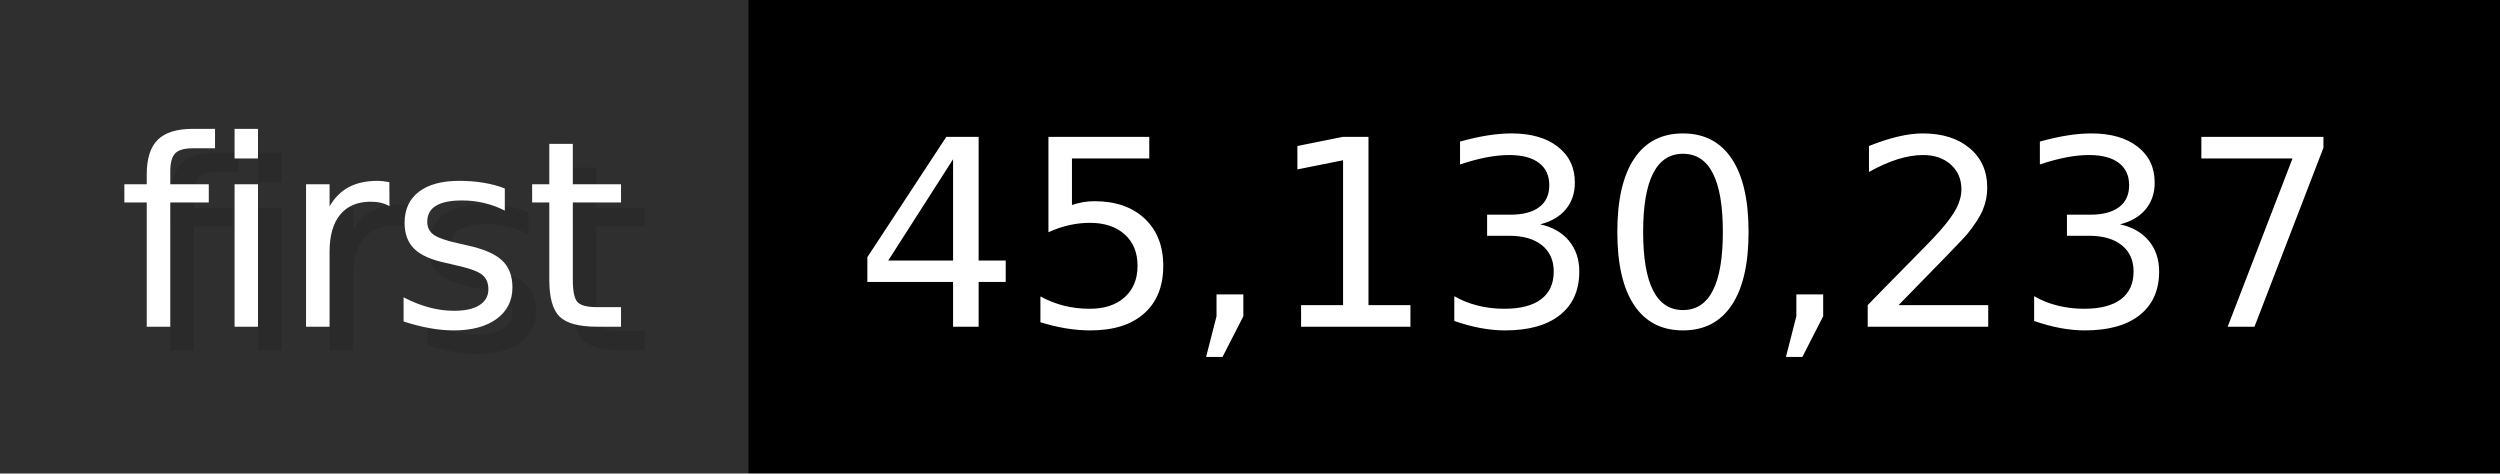
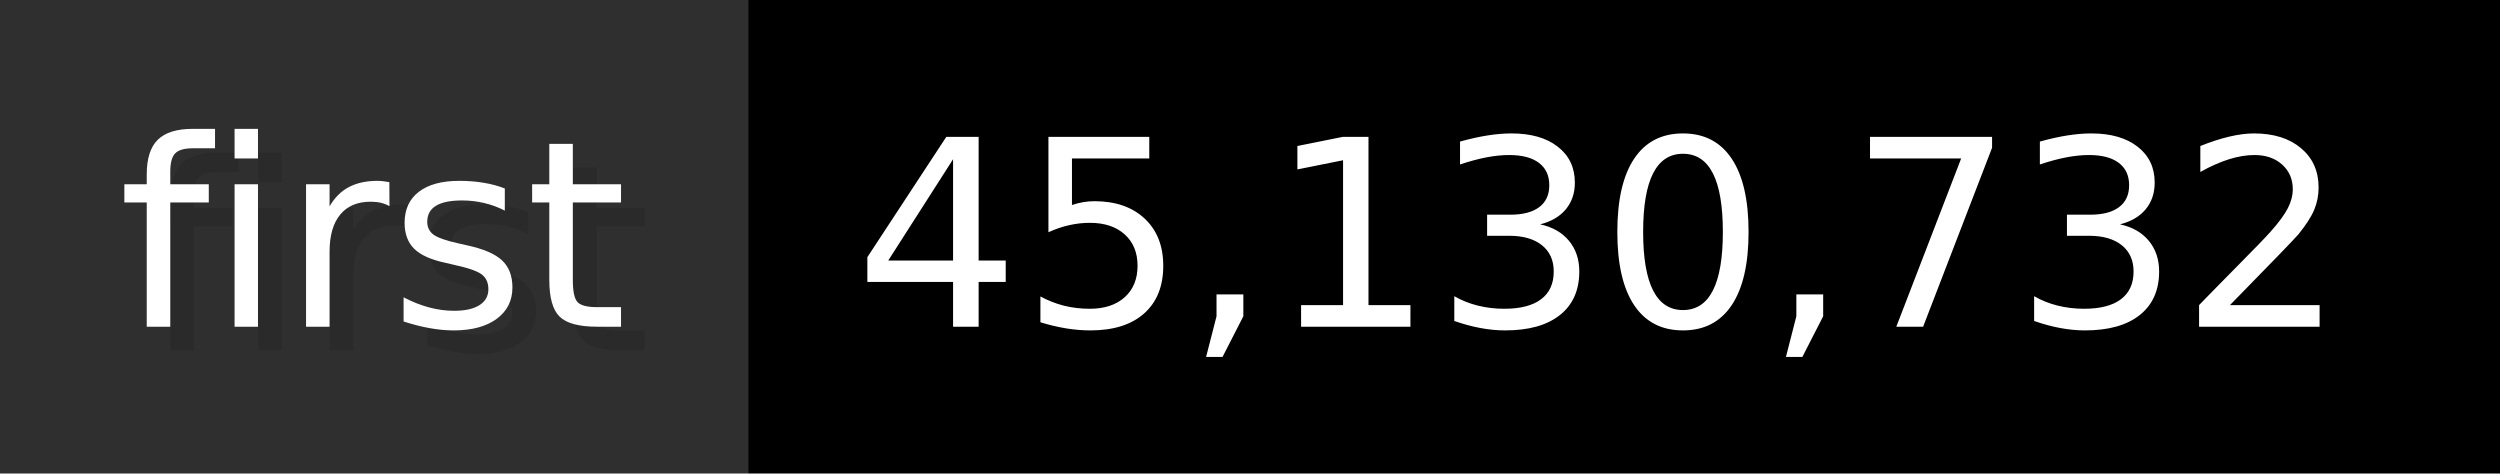
- <svg xmlns="http://www.w3.org/2000/svg" width="105.6" height="20" viewBox="0 0 1056 200" role="img" aria-label="first: 45,130,237">
+ <svg xmlns="http://www.w3.org/2000/svg" width="105.6" height="20" viewBox="0 0 1056 200" role="img" aria-label="first: 45,130,732">
  <g>
    <rect fill="#2F2F2F" width="316" height="200" />
    <rect fill="#" x="316" width="740" height="200" />
  </g>
  <g aria-hidden="true" fill="#fff" text-anchor="start" font-family="Verdana,DejaVu Sans,sans-serif" font-size="110">
    <text x="60" y="148" textLength="216" fill="#000" opacity="0.1">first</text>
    <text x="50" y="138" textLength="216">first</text>
-     <text x="371" y="148" textLength="640" fill="#000" opacity="0.1">45,130,237</text>
-     <text x="361" y="138" textLength="640">45,130,237</text>
+     <text x="371" y="148" textLength="640" fill="#000" opacity="0.1">45,130,732</text>
+     <text x="361" y="138" textLength="640">45,130,732</text>
  </g>
</svg>
